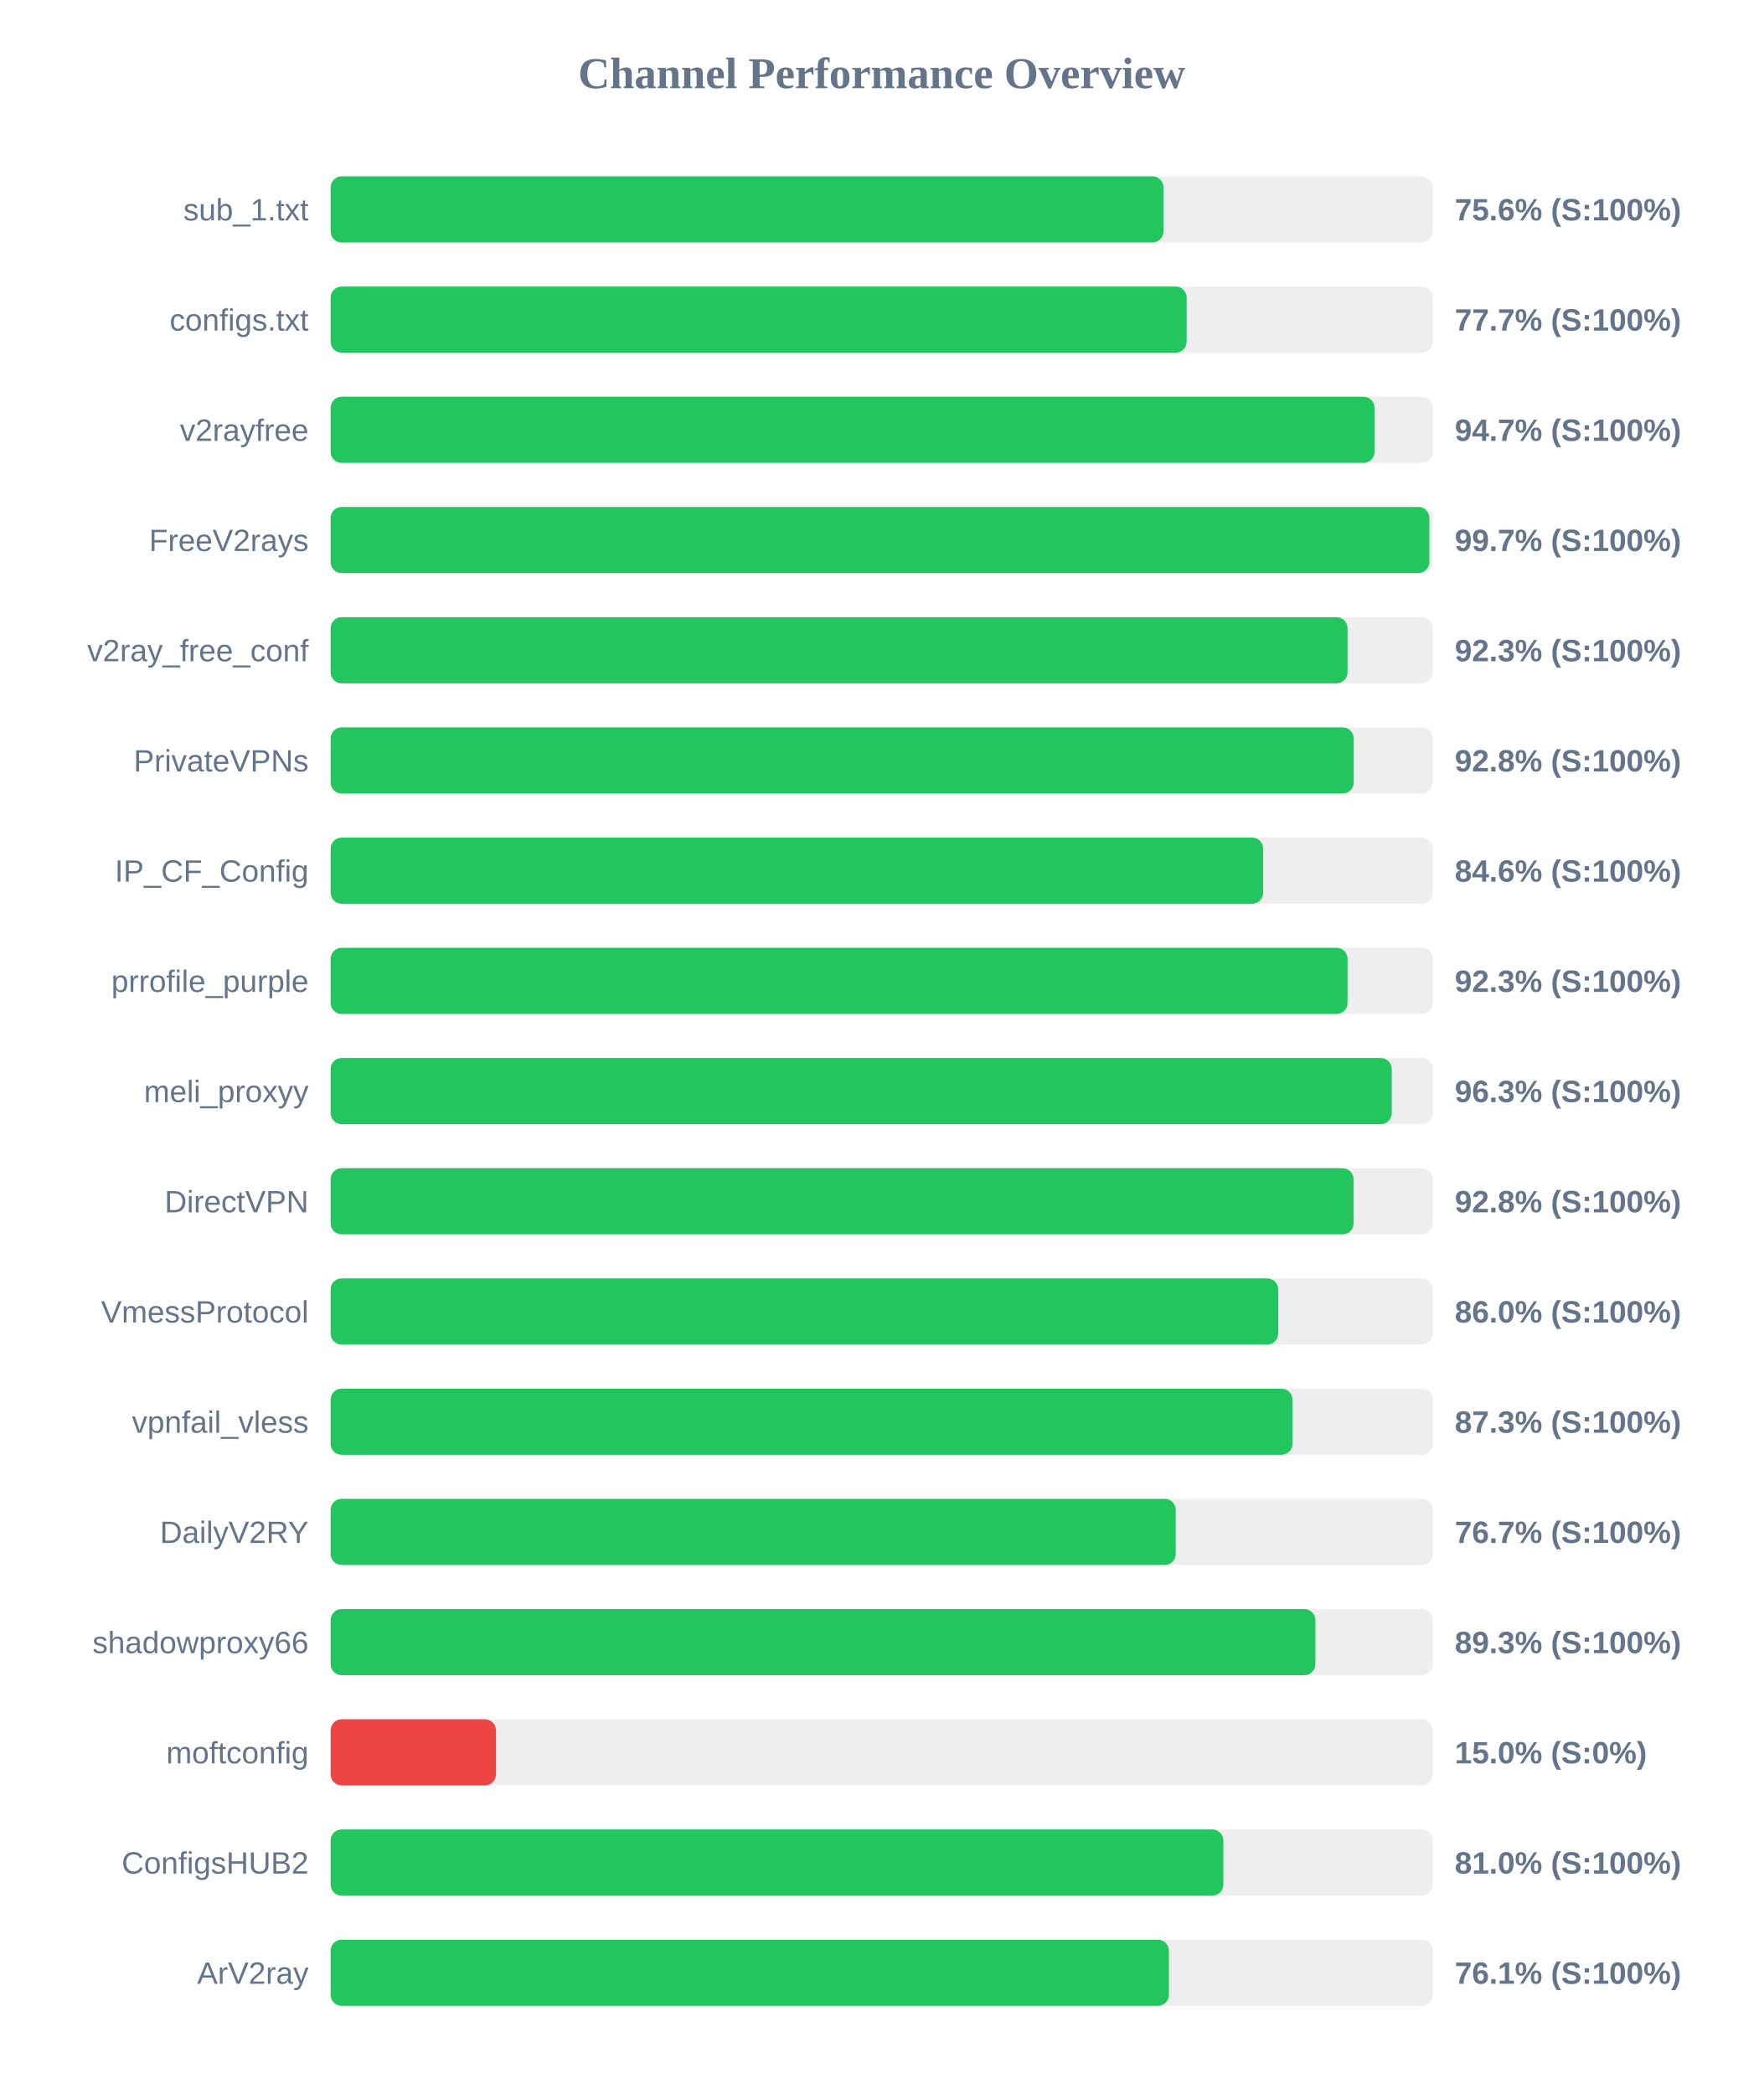
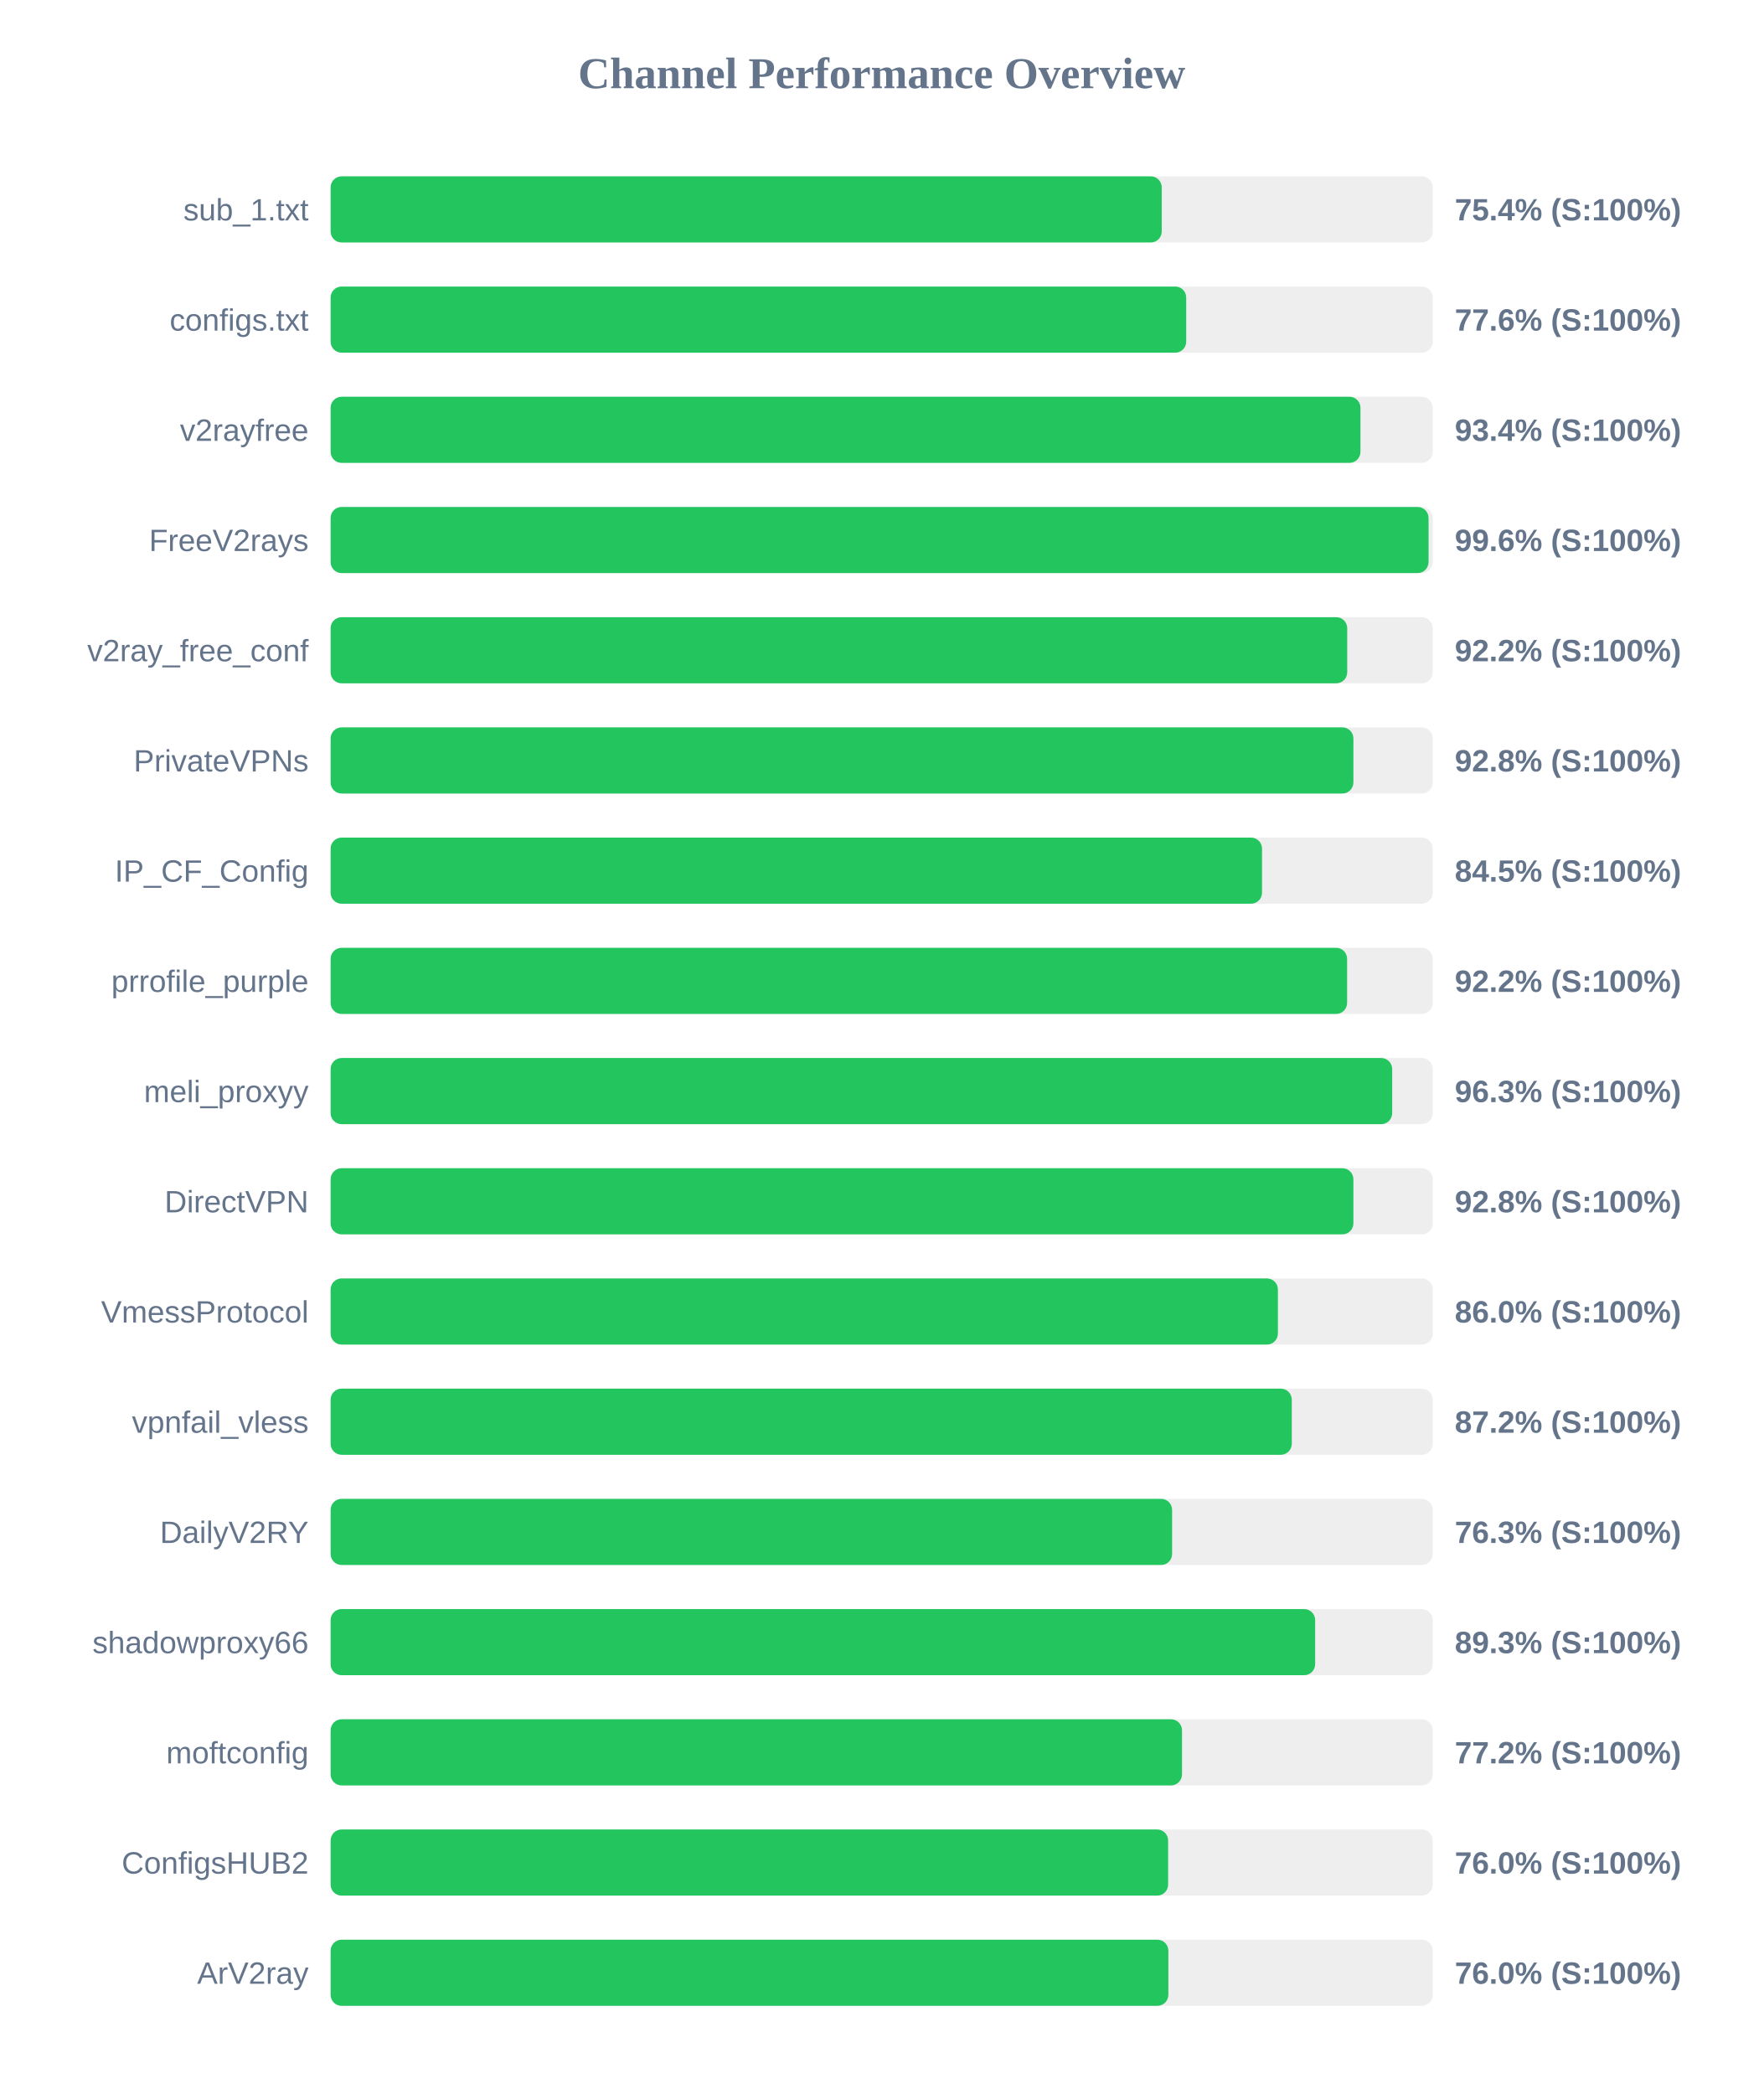
<svg xmlns="http://www.w3.org/2000/svg" width="800" height="950" version="1.1">
  <style>
        .row { font: 14px Arial; fill: #64748b; }
        .score { font: bold 14px Arial; fill: #64748b; }
    </style>
  <text x="400" y="40" text-anchor="middle" font-size="20px" font-weight="bold" fill="#64748b">Channel Performance Overview</text>
  <rect x="150" y="80" width="500" height="30" fill="#eee" rx="5" />
-   <rect x="150" y="80" width="377.85" height="30" fill="#22c55e" rx="5" />
+   <rect x="150" y="80" width="377.05" height="30" fill="#22c55e" rx="5" />
  <text x="140" y="100" text-anchor="end" class="row">sub_1.txt</text>
-   <text x="660" y="100" text-anchor="start" class="score">75.6% (S:100%)</text>
+   <text x="660" y="100" text-anchor="start" class="score">75.4% (S:100%)</text>
  <rect x="150" y="130" width="500" height="30" fill="#eee" rx="5" />
-   <rect x="150" y="130" width="388.35" height="30" fill="#22c55e" rx="5" />
+   <rect x="150" y="130" width="388.15" height="30" fill="#22c55e" rx="5" />
  <text x="140" y="150" text-anchor="end" class="row">configs.txt</text>
-   <text x="660" y="150" text-anchor="start" class="score">77.7% (S:100%)</text>
+   <text x="660" y="150" text-anchor="start" class="score">77.6% (S:100%)</text>
  <rect x="150" y="180" width="500" height="30" fill="#eee" rx="5" />
-   <rect x="150" y="180" width="473.6" height="30" fill="#22c55e" rx="5" />
+   <rect x="150" y="180" width="467.2" height="30" fill="#22c55e" rx="5" />
  <text x="140" y="200" text-anchor="end" class="row">v2rayfree</text>
-   <text x="660" y="200" text-anchor="start" class="score">94.7% (S:100%)</text>
+   <text x="660" y="200" text-anchor="start" class="score">93.4% (S:100%)</text>
  <rect x="150" y="230" width="500" height="30" fill="#eee" rx="5" />
-   <rect x="150" y="230" width="498.45" height="30" fill="#22c55e" rx="5" />
+   <rect x="150" y="230" width="498.1" height="30" fill="#22c55e" rx="5" />
  <text x="140" y="250" text-anchor="end" class="row">FreeV2rays</text>
-   <text x="660" y="250" text-anchor="start" class="score">99.7% (S:100%)</text>
+   <text x="660" y="250" text-anchor="start" class="score">99.6% (S:100%)</text>
  <rect x="150" y="280" width="500" height="30" fill="#eee" rx="5" />
-   <rect x="150" y="280" width="461.35" height="30" fill="#22c55e" rx="5" />
+   <rect x="150" y="280" width="461.2" height="30" fill="#22c55e" rx="5" />
  <text x="140" y="300" text-anchor="end" class="row">v2ray_free_conf</text>
-   <text x="660" y="300" text-anchor="start" class="score">92.3% (S:100%)</text>
+   <text x="660" y="300" text-anchor="start" class="score">92.2% (S:100%)</text>
  <rect x="150" y="330" width="500" height="30" fill="#eee" rx="5" />
-   <rect x="150" y="330" width="464.15" height="30" fill="#22c55e" rx="5" />
+   <rect x="150" y="330" width="464.0" height="30" fill="#22c55e" rx="5" />
  <text x="140" y="350" text-anchor="end" class="row">PrivateVPNs</text>
  <text x="660" y="350" text-anchor="start" class="score">92.8% (S:100%)</text>
  <rect x="150" y="380" width="500" height="30" fill="#eee" rx="5" />
-   <rect x="150" y="380" width="423.05" height="30" fill="#22c55e" rx="5" />
+   <rect x="150" y="380" width="422.55" height="30" fill="#22c55e" rx="5" />
  <text x="140" y="400" text-anchor="end" class="row">IP_CF_Config</text>
-   <text x="660" y="400" text-anchor="start" class="score">84.6% (S:100%)</text>
+   <text x="660" y="400" text-anchor="start" class="score">84.5% (S:100%)</text>
  <rect x="150" y="430" width="500" height="30" fill="#eee" rx="5" />
-   <rect x="150" y="430" width="461.35" height="30" fill="#22c55e" rx="5" />
+   <rect x="150" y="430" width="461.15" height="30" fill="#22c55e" rx="5" />
  <text x="140" y="450" text-anchor="end" class="row">prrofile_purple</text>
-   <text x="660" y="450" text-anchor="start" class="score">92.3% (S:100%)</text>
+   <text x="660" y="450" text-anchor="start" class="score">92.2% (S:100%)</text>
  <rect x="150" y="480" width="500" height="30" fill="#eee" rx="5" />
-   <rect x="150" y="480" width="481.4" height="30" fill="#22c55e" rx="5" />
+   <rect x="150" y="480" width="481.6" height="30" fill="#22c55e" rx="5" />
  <text x="140" y="500" text-anchor="end" class="row">meli_proxyy</text>
  <text x="660" y="500" text-anchor="start" class="score">96.3% (S:100%)</text>
  <rect x="150" y="530" width="500" height="30" fill="#eee" rx="5" />
-   <rect x="150" y="530" width="464.1" height="30" fill="#22c55e" rx="5" />
+   <rect x="150" y="530" width="464.0" height="30" fill="#22c55e" rx="5" />
  <text x="140" y="550" text-anchor="end" class="row">DirectVPN</text>
  <text x="660" y="550" text-anchor="start" class="score">92.8% (S:100%)</text>
  <rect x="150" y="580" width="500" height="30" fill="#eee" rx="5" />
-   <rect x="150" y="580" width="429.9" height="30" fill="#22c55e" rx="5" />
+   <rect x="150" y="580" width="429.75" height="30" fill="#22c55e" rx="5" />
  <text x="140" y="600" text-anchor="end" class="row">VmessProtocol</text>
  <text x="660" y="600" text-anchor="start" class="score">86.0% (S:100%)</text>
  <rect x="150" y="630" width="500" height="30" fill="#eee" rx="5" />
-   <rect x="150" y="630" width="436.35" height="30" fill="#22c55e" rx="5" />
+   <rect x="150" y="630" width="436.05" height="30" fill="#22c55e" rx="5" />
  <text x="140" y="650" text-anchor="end" class="row">vpnfail_vless</text>
-   <text x="660" y="650" text-anchor="start" class="score">87.3% (S:100%)</text>
+   <text x="660" y="650" text-anchor="start" class="score">87.2% (S:100%)</text>
  <rect x="150" y="680" width="500" height="30" fill="#eee" rx="5" />
-   <rect x="150" y="680" width="383.4" height="30" fill="#22c55e" rx="5" />
+   <rect x="150" y="680" width="381.75" height="30" fill="#22c55e" rx="5" />
  <text x="140" y="700" text-anchor="end" class="row">DailyV2RY</text>
-   <text x="660" y="700" text-anchor="start" class="score">76.7% (S:100%)</text>
+   <text x="660" y="700" text-anchor="start" class="score">76.3% (S:100%)</text>
  <rect x="150" y="730" width="500" height="30" fill="#eee" rx="5" />
-   <rect x="150" y="730" width="446.75" height="30" fill="#22c55e" rx="5" />
+   <rect x="150" y="730" width="446.65" height="30" fill="#22c55e" rx="5" />
  <text x="140" y="750" text-anchor="end" class="row">shadowproxy66</text>
  <text x="660" y="750" text-anchor="start" class="score">89.3% (S:100%)</text>
  <rect x="150" y="780" width="500" height="30" fill="#eee" rx="5" />
-   <rect x="150" y="780" width="75.0" height="30" fill="#ef4444" rx="5" />
+   <rect x="150" y="780" width="386.25" height="30" fill="#22c55e" rx="5" />
  <text x="140" y="800" text-anchor="end" class="row">moftconfig</text>
-   <text x="660" y="800" text-anchor="start" class="score">15.0% (S:0%)</text>
+   <text x="660" y="800" text-anchor="start" class="score">77.2% (S:100%)</text>
  <rect x="150" y="830" width="500" height="30" fill="#eee" rx="5" />
-   <rect x="150" y="830" width="405.0" height="30" fill="#22c55e" rx="5" />
+   <rect x="150" y="830" width="379.95" height="30" fill="#22c55e" rx="5" />
  <text x="140" y="850" text-anchor="end" class="row">ConfigsHUB2</text>
-   <text x="660" y="850" text-anchor="start" class="score">81.0% (S:100%)</text>
+   <text x="660" y="850" text-anchor="start" class="score">76.0% (S:100%)</text>
  <rect x="150" y="880" width="500" height="30" fill="#eee" rx="5" />
-   <rect x="150" y="880" width="380.3" height="30" fill="#22c55e" rx="5" />
+   <rect x="150" y="880" width="380.05" height="30" fill="#22c55e" rx="5" />
  <text x="140" y="900" text-anchor="end" class="row">ArV2ray</text>
-   <text x="660" y="900" text-anchor="start" class="score">76.1% (S:100%)</text>
+   <text x="660" y="900" text-anchor="start" class="score">76.0% (S:100%)</text>
</svg>
